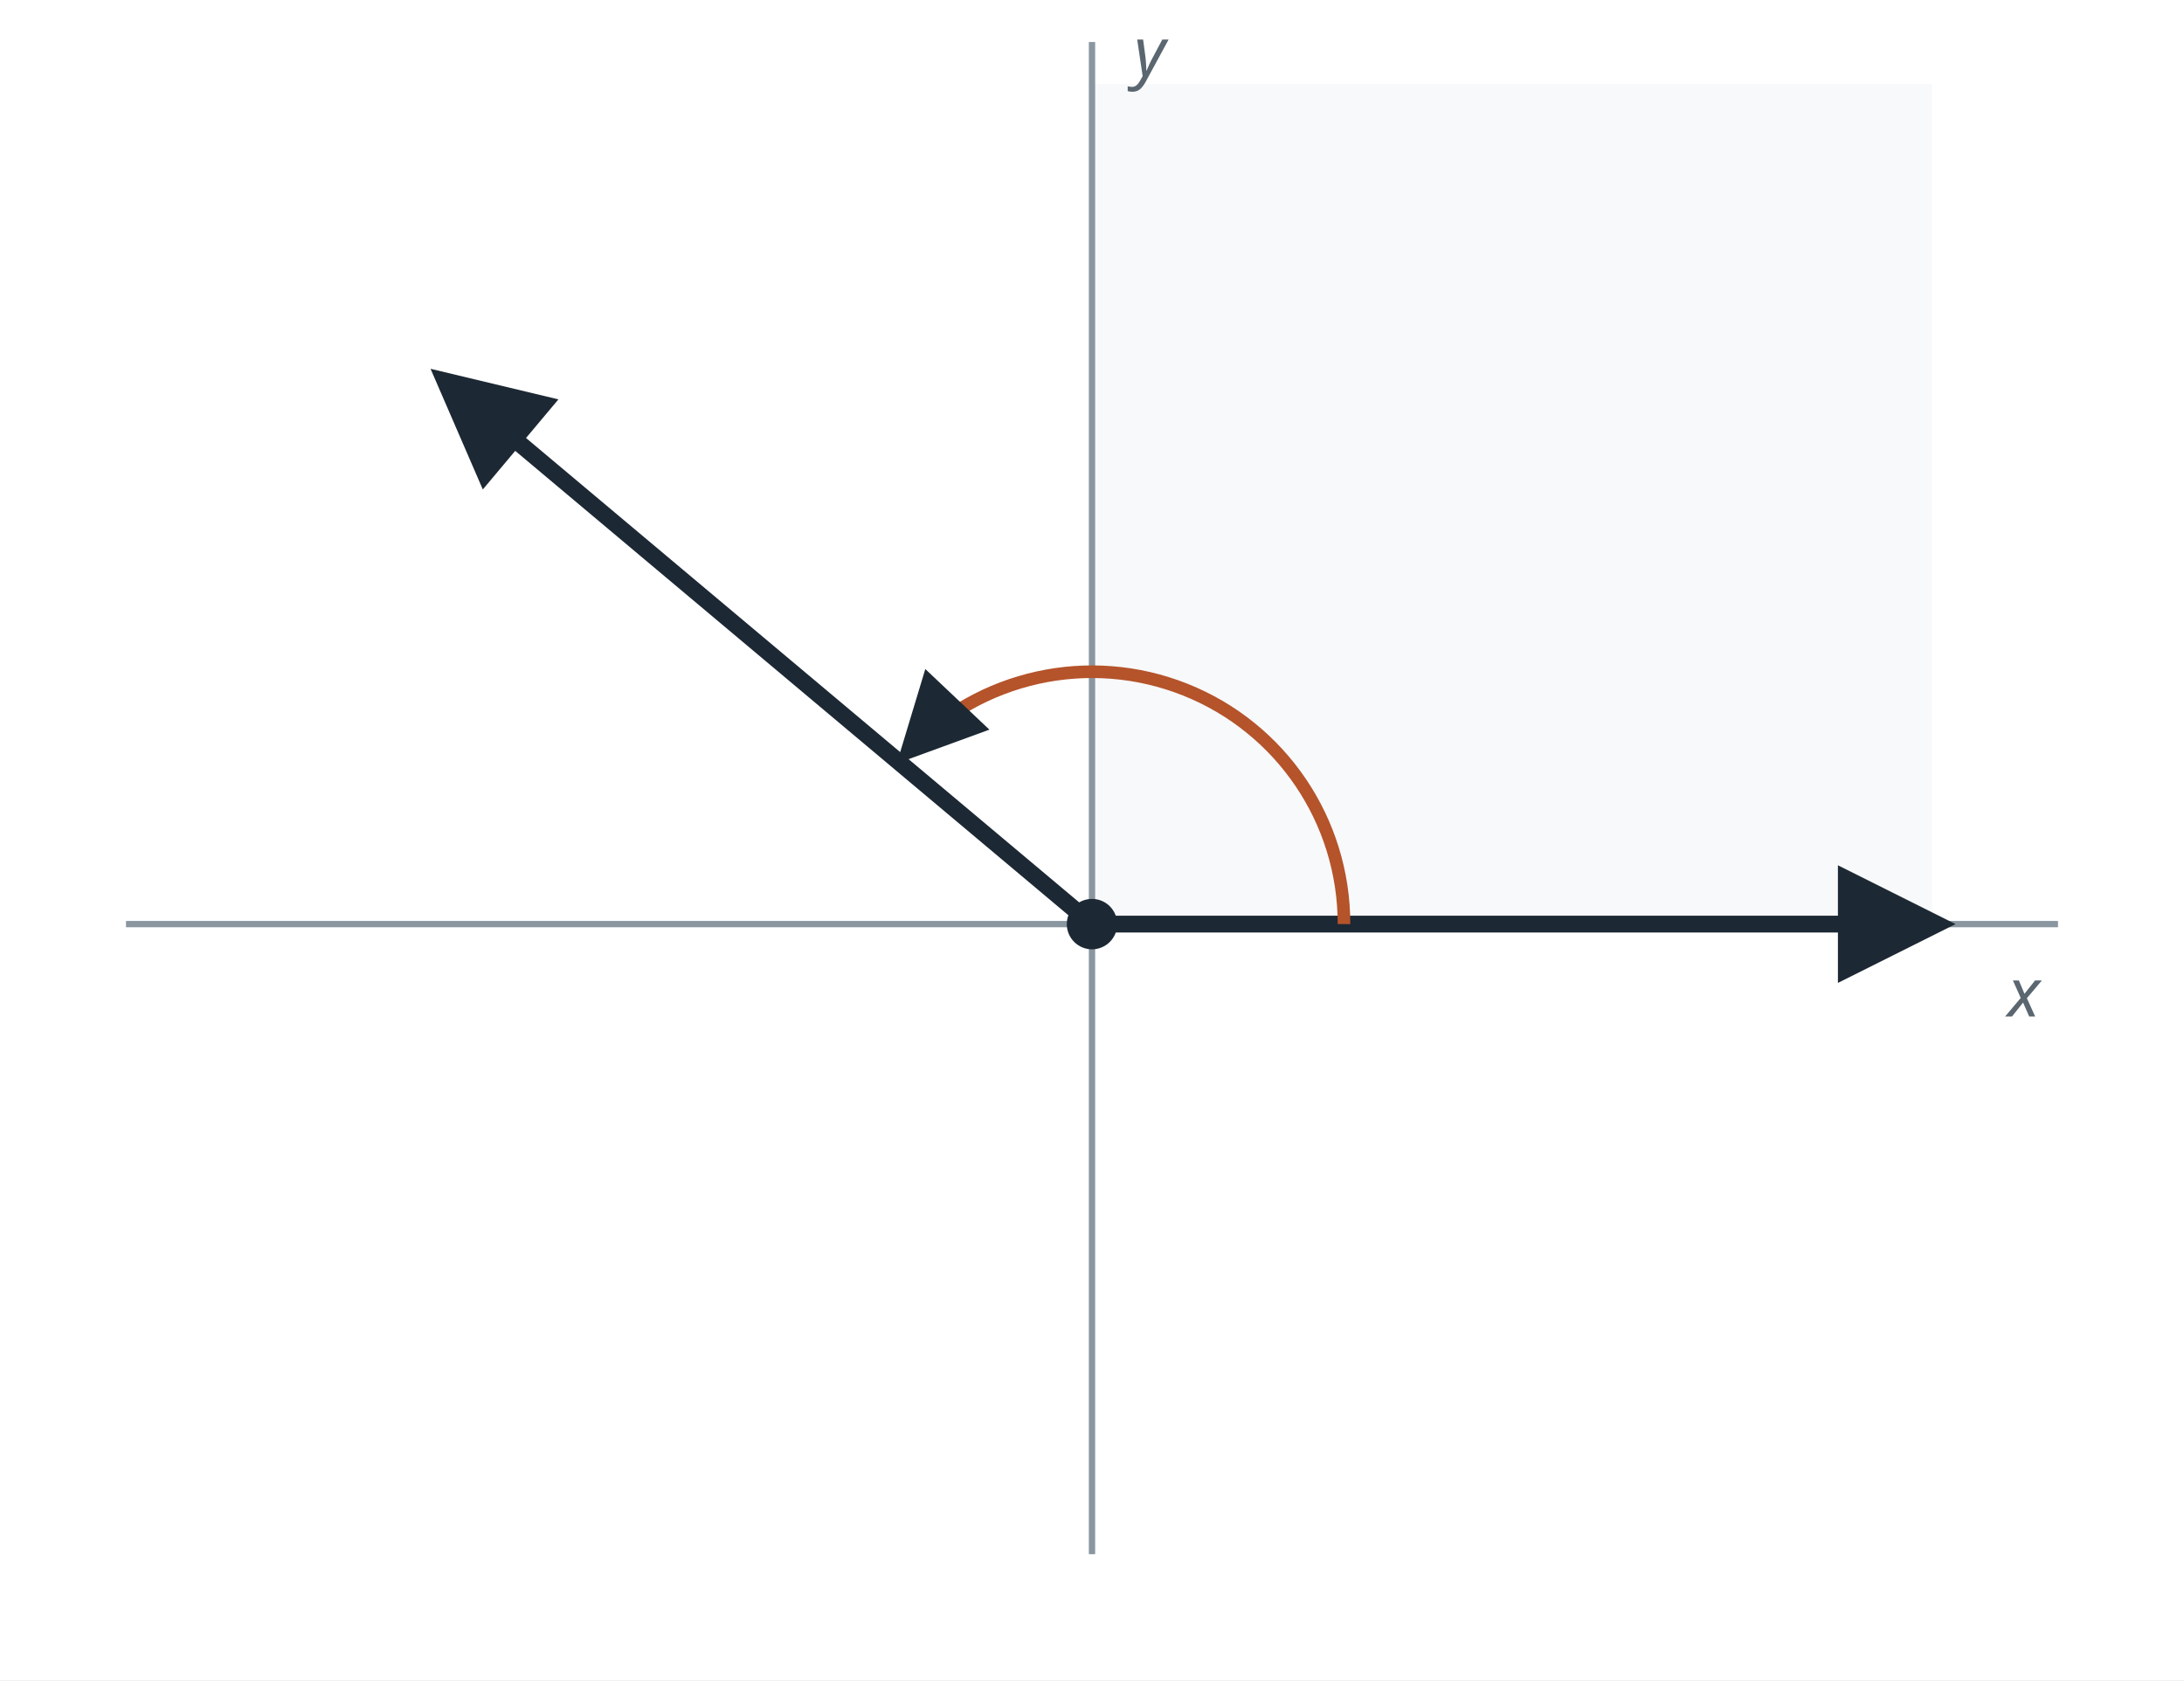
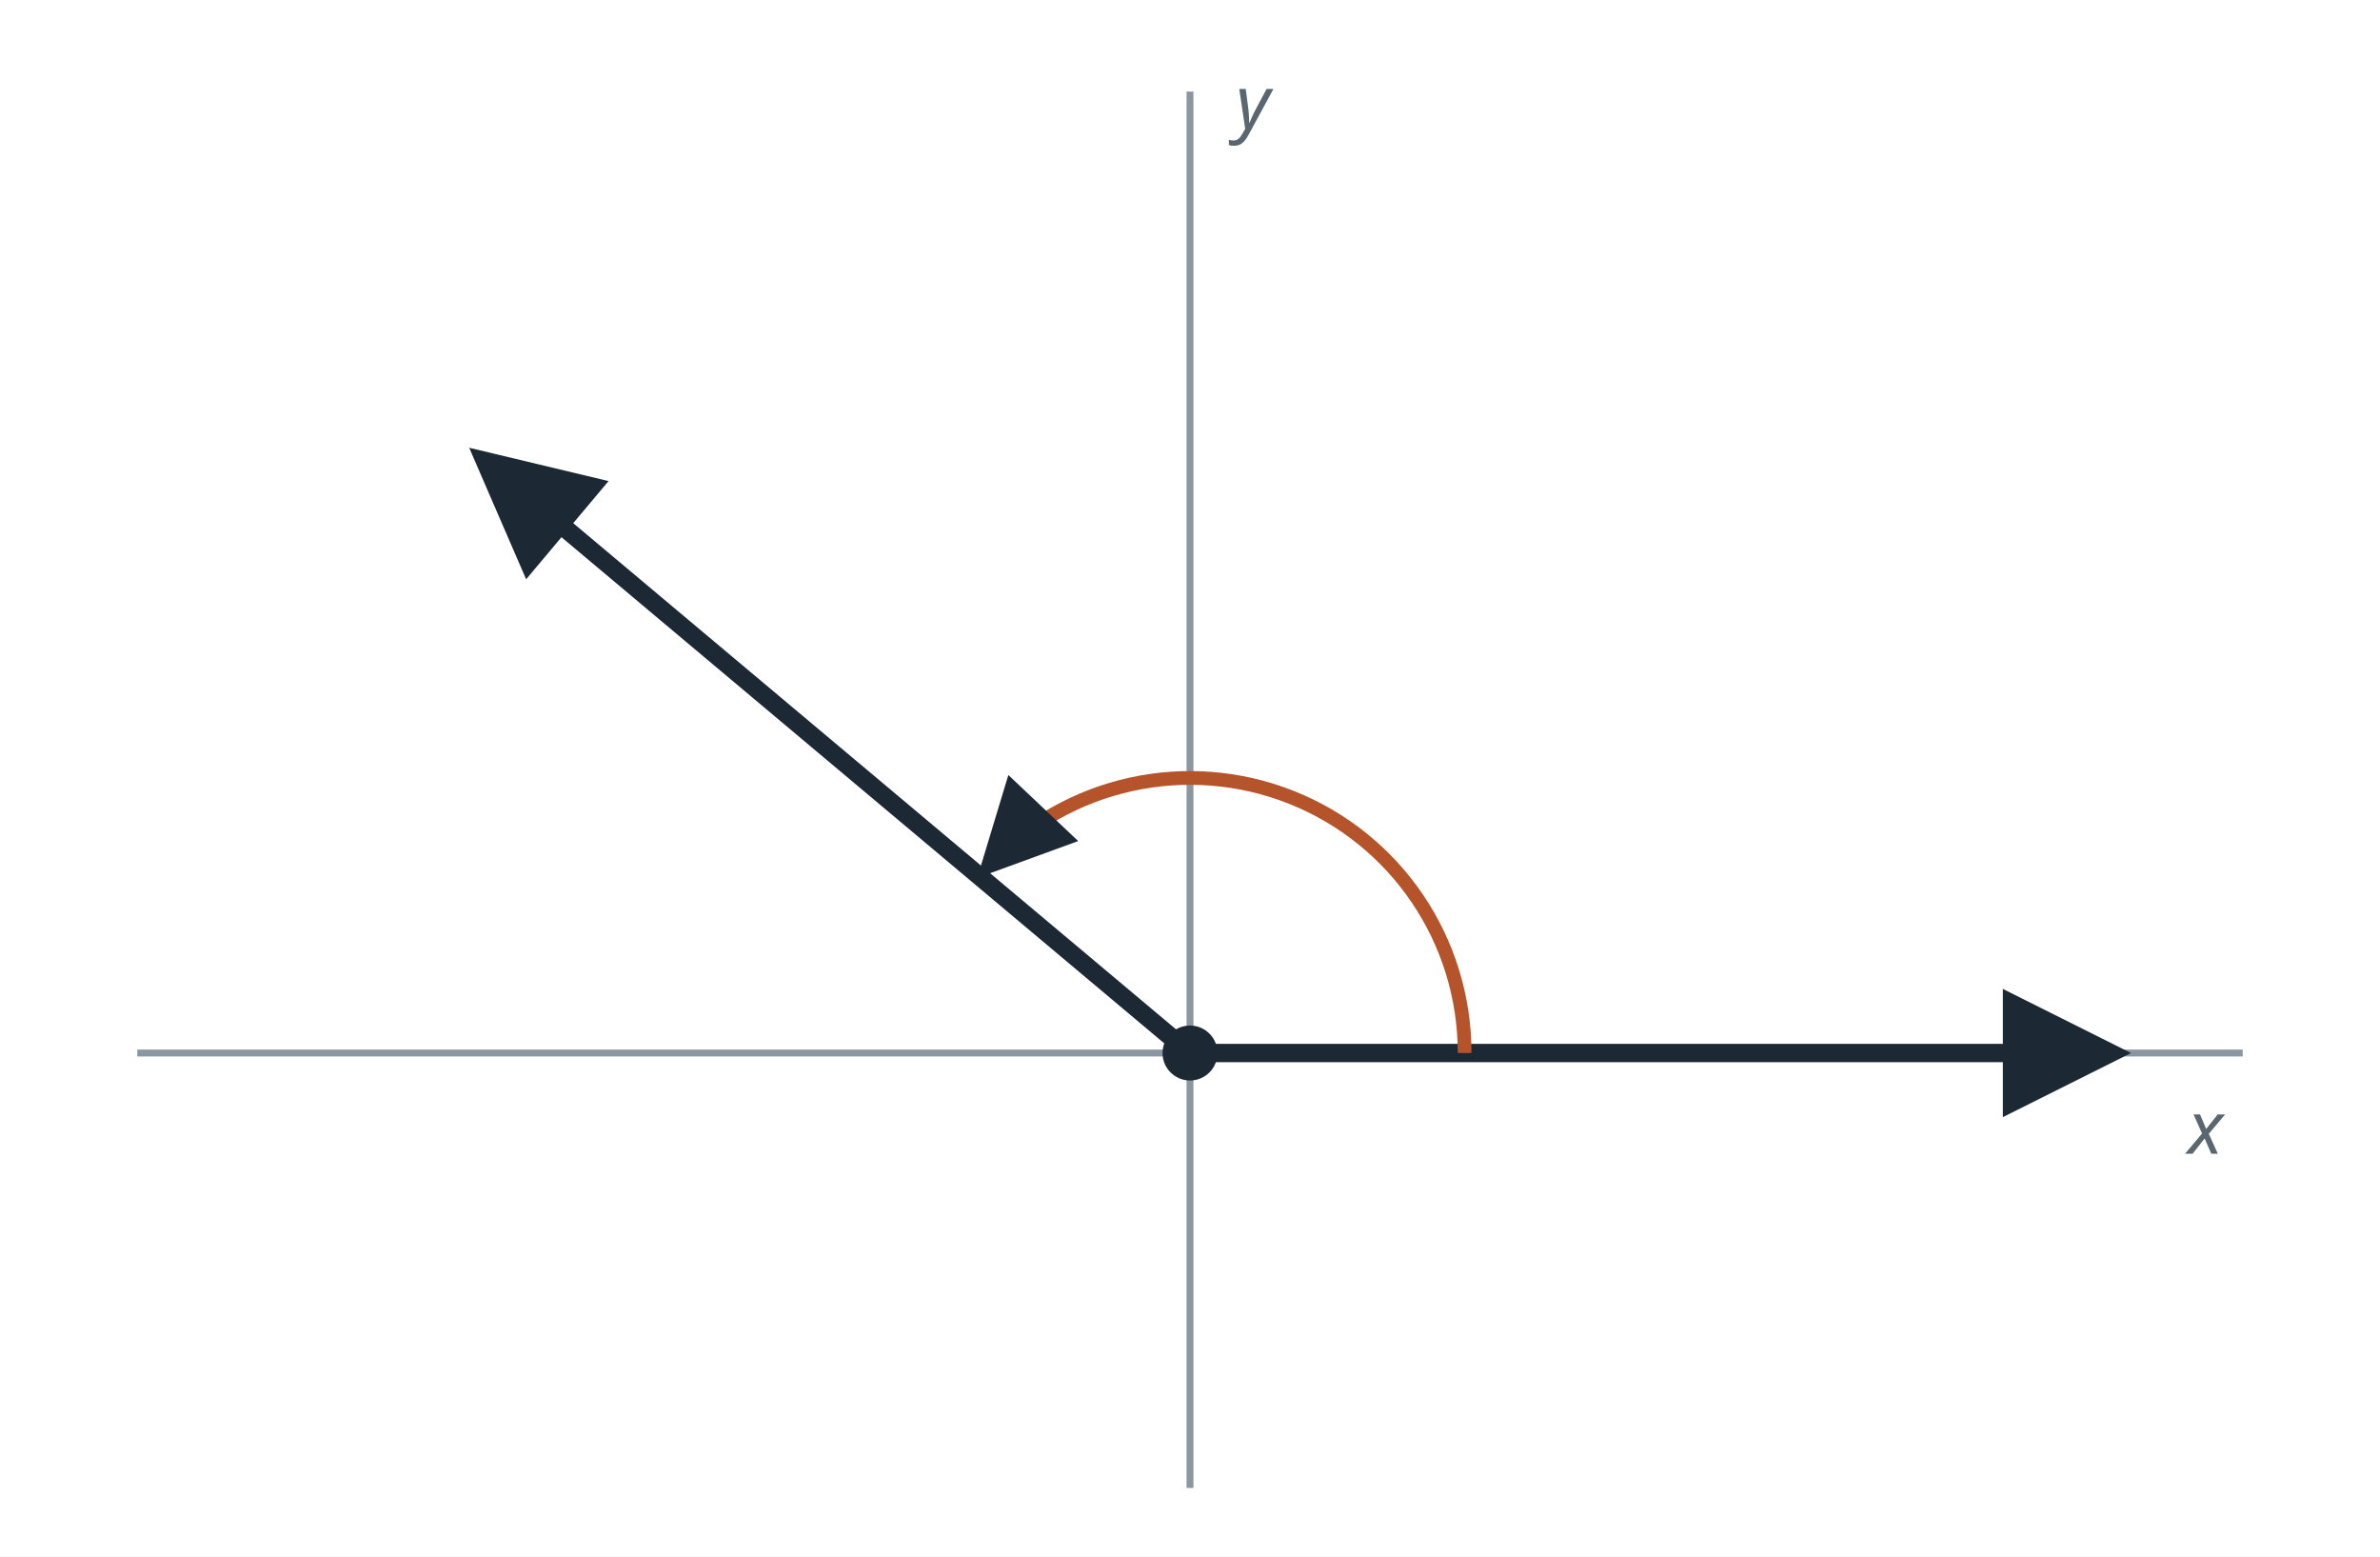
- <svg xmlns="http://www.w3.org/2000/svg" viewBox="0 0 520 400" width="520" height="400" font-family="sans-serif" font-size="16" fill="#1c2833">
-   <rect width="520" height="400" fill="#ffffff" />
+ <svg xmlns="http://www.w3.org/2000/svg" viewBox="0 0 520 340" width="520" height="340" font-family="sans-serif" font-size="16" fill="#1c2833">
+   <rect width="520" height="340" fill="#ffffff" />
  <defs>
    <marker id="ah" viewBox="0 0 10 10" refX="8" refY="5" markerWidth="7" markerHeight="7" orient="auto">
      <path d="M0,0 L10,5 L0,10 z" fill="#1c2833" />
    </marker>
  </defs>
-   <rect x="260" y="20" width="200" height="200" fill="#f7f9fb" />
-   <line x1="30" y1="220" x2="490" y2="220" stroke="#8a96a0" stroke-width="1.5" />
-   <line x1="260" y1="370" x2="260" y2="10" stroke="#8a96a0" stroke-width="1.5" />
-   <text x="478" y="242" fill="#5a6670" font-style="italic">x</text>
-   <text x="270" y="18" fill="#5a6670" font-style="italic">y</text>
-   <line x1="260" y1="220" x2="460" y2="220" stroke="#1c2833" stroke-width="4" marker-end="url(#ah)" />
-   <line x1="260" y1="220" x2="106.8" y2="91.4" stroke="#1c2833" stroke-width="4" marker-end="url(#ah)" />
-   <path d="M 320 220 A 60 60 0 0 0 216.4 178.7" fill="none" stroke="#b5532a" stroke-width="3" marker-end="url(#ah)" />
-   <circle cx="260" cy="220" r="6" fill="#1c2833" />
+   <line x1="30" y1="230" x2="490" y2="230" stroke="#8a96a0" stroke-width="1.5" />
+   <line x1="260" y1="325" x2="260" y2="20" stroke="#8a96a0" stroke-width="1.5" />
+   <text x="478" y="252" fill="#5a6670" font-style="italic">x</text>
+   <text x="270" y="28" fill="#5a6670" font-style="italic">y</text>
+   <line x1="260" y1="230" x2="460" y2="230" stroke="#1c2833" stroke-width="4" marker-end="url(#ah)" />
+   <line x1="260" y1="230" x2="106.8" y2="101.4" stroke="#1c2833" stroke-width="4" marker-end="url(#ah)" />
+   <path d="M 320 230 A 60 60 0 0 0 216.4 188.7" fill="none" stroke="#b5532a" stroke-width="3" marker-end="url(#ah)" />
+   <circle cx="260" cy="230" r="6" fill="#1c2833" />
</svg>
